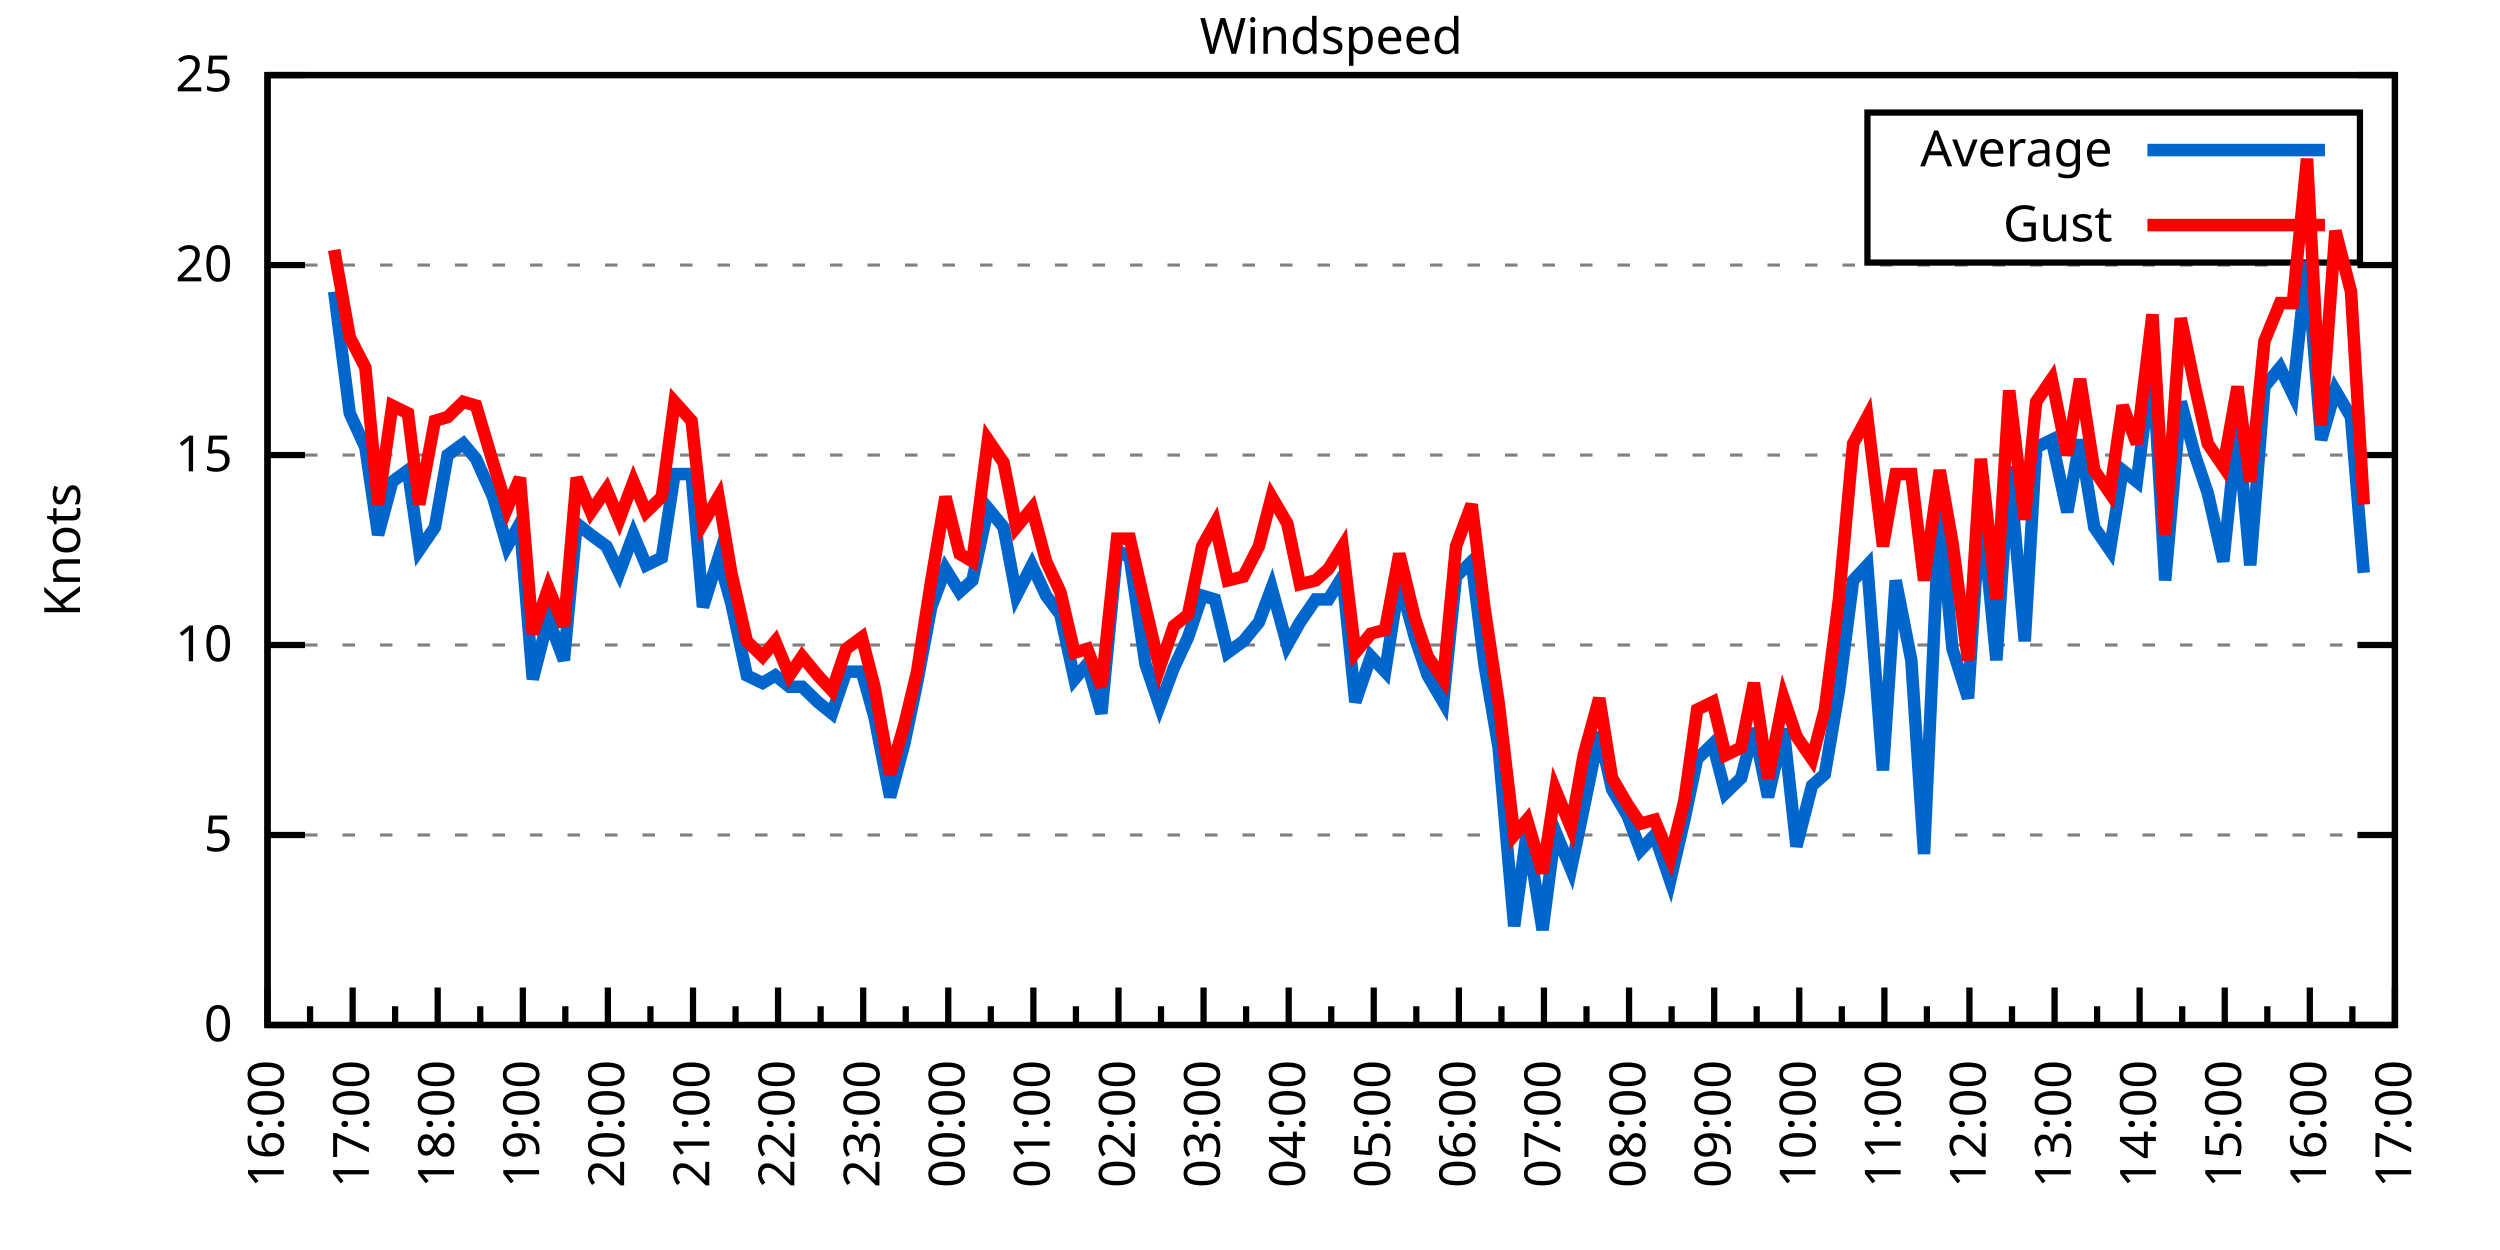
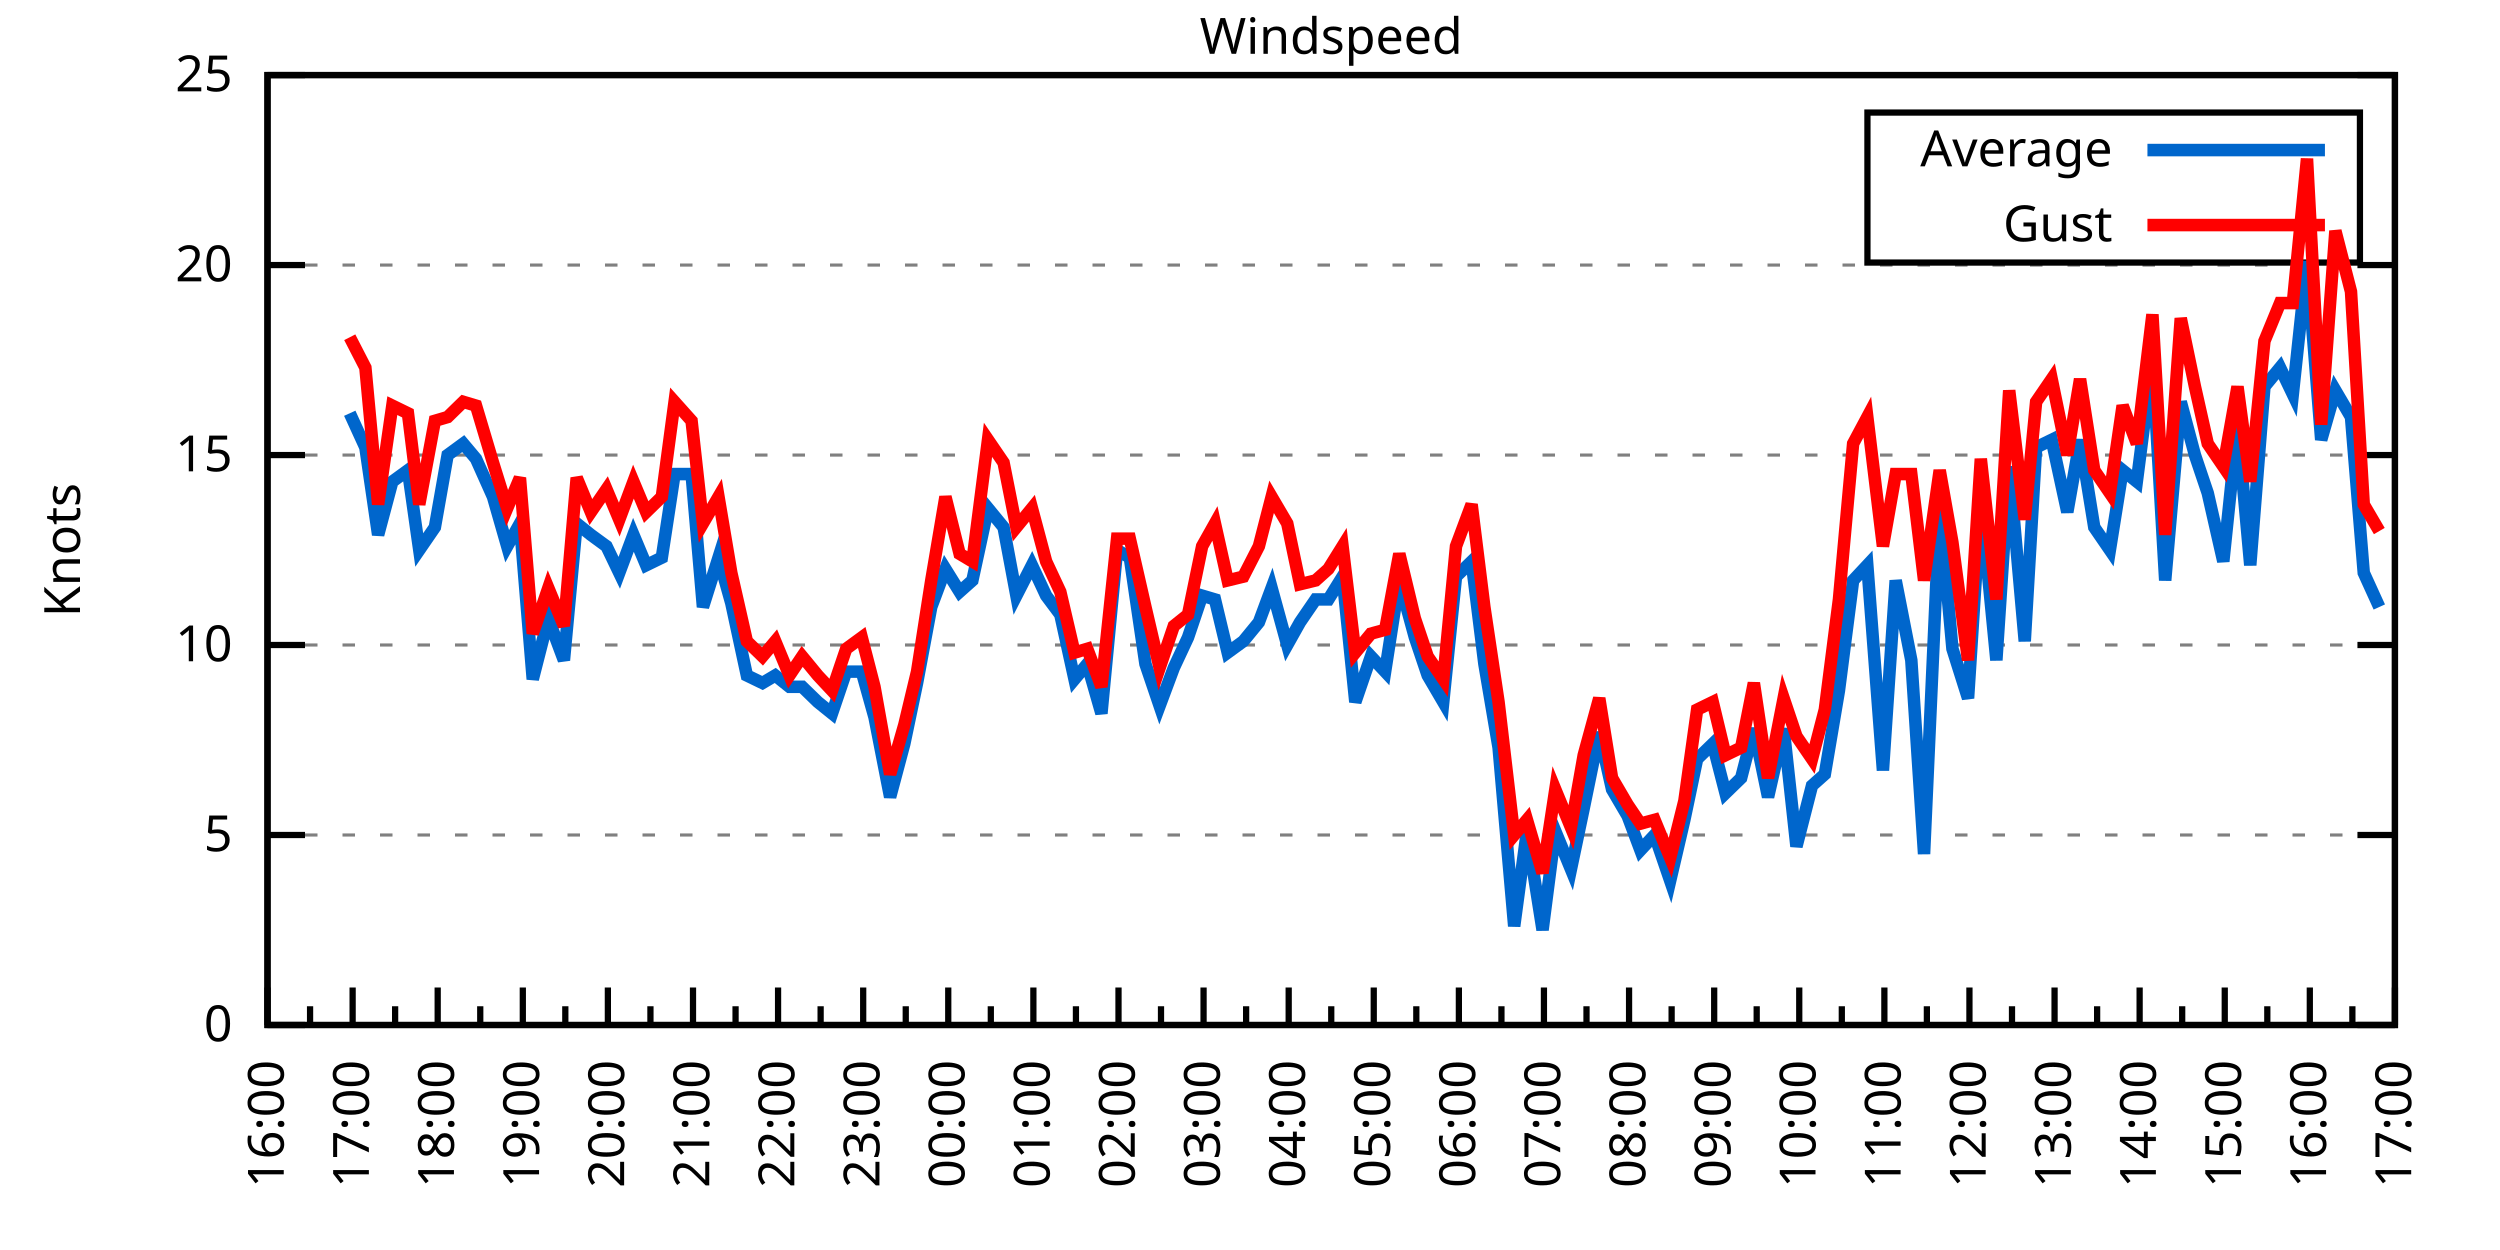
<svg xmlns="http://www.w3.org/2000/svg" xmlns:xlink="http://www.w3.org/1999/xlink" width="400" height="200" viewBox="0 0 400 200">
  <g id="gnuplot_canvas">
    <rect x="0" y="0" width="400" height="200" fill="none" />
    <defs>
      <circle id="gpDot" r="0.5" stroke-width="0.5" stroke="currentColor" />
      <path id="gpPt0" stroke-width="0.333" stroke="currentColor" d="M-1,0 h2 M0,-1 v2" />
      <path id="gpPt1" stroke-width="0.333" stroke="currentColor" d="M-1,-1 L1,1 M1,-1 L-1,1" />
      <path id="gpPt2" stroke-width="0.333" stroke="currentColor" d="M-1,0 L1,0 M0,-1 L0,1 M-1,-1 L1,1 M-1,1 L1,-1" />
      <rect id="gpPt3" stroke-width="0.333" stroke="currentColor" x="-1" y="-1" width="2" height="2" />
      <rect id="gpPt4" stroke-width="0.333" stroke="currentColor" fill="currentColor" x="-1" y="-1" width="2" height="2" />
      <circle id="gpPt5" stroke-width="0.333" stroke="currentColor" cx="0" cy="0" r="1" />
      <use xlink:href="#gpPt5" id="gpPt6" fill="currentColor" stroke="none" />
      <path id="gpPt7" stroke-width="0.333" stroke="currentColor" d="M0,-1.33 L-1.33,0.67 L1.33,0.67 z" />
      <use xlink:href="#gpPt7" id="gpPt8" fill="currentColor" stroke="none" />
      <use xlink:href="#gpPt7" id="gpPt9" stroke="currentColor" transform="rotate(180)" />
      <use xlink:href="#gpPt9" id="gpPt10" fill="currentColor" stroke="none" />
      <use xlink:href="#gpPt3" id="gpPt11" stroke="currentColor" transform="rotate(45)" />
      <use xlink:href="#gpPt11" id="gpPt12" fill="currentColor" stroke="none" />
      <path id="gpPt13" stroke-width="0.333" stroke="currentColor" d="M0,1.330 L1.265,0.411 L0.782,-1.067 L-0.782,-1.076 L-1.265,0.411 z" />
      <use xlink:href="#gpPt13" id="gpPt14" fill="currentColor" stroke="none" />
      <filter id="textbox" filterUnits="objectBoundingBox" x="0" y="0" height="1" width="1">
        <feFlood flood-color="white" flood-opacity="1" result="bgnd" />
        <feComposite in="SourceGraphic" in2="bgnd" operator="atop" />
      </filter>
      <filter id="greybox" filterUnits="objectBoundingBox" x="0" y="0" height="1" width="1">
        <feFlood flood-color="lightgrey" flood-opacity="1" result="grey" />
        <feComposite in="SourceGraphic" in2="grey" operator="atop" />
      </filter>
    </defs>
    <g fill="none" color="white" stroke="currentColor" stroke-width="1.00" stroke-linecap="butt" stroke-linejoin="miter">
</g>
    <g fill="none" color="black" stroke="currentColor" stroke-width="1.00" stroke-linecap="butt" stroke-linejoin="miter">
      <g stroke="none" shape-rendering="crispEdges">
        <polygon fill="rgb(255, 255, 255)" points="42.80,164.00 383.18,164.00 383.18,12.02 42.80,12.02 " />
      </g>
    </g>
    <g fill="none" color="black" stroke="currentColor" stroke-width="1.00" stroke-linecap="butt" stroke-linejoin="miter">
</g>
    <g fill="none" color="black" stroke="black" stroke-width="0.50" stroke-linecap="butt" stroke-linejoin="miter">
</g>
    <g fill="none" color="gray" stroke="currentColor" stroke-width="0.50" stroke-linecap="butt" stroke-linejoin="miter">
      <path stroke="gray" stroke-dasharray="2,4" class="gridline" d="M42.80,164.00 L383.19,164.00  " />
    </g>
    <g fill="none" color="gray" stroke="gray" stroke-width="1.00" stroke-linecap="butt" stroke-linejoin="miter">
</g>
    <g fill="none" color="black" stroke="currentColor" stroke-width="1.00" stroke-linecap="butt" stroke-linejoin="miter">
      <path stroke="black" d="M42.80,164.00 L48.80,164.00 M383.19,164.00 L377.19,164.00  " />
      <g transform="translate(37.20,166.60)" stroke="none" fill="black" font-family="Sans" font-size="8.00" text-anchor="end">
        <text>
          <tspan font-family="Sans"> 0</tspan>
        </text>
      </g>
    </g>
    <g fill="none" color="black" stroke="currentColor" stroke-width="1.00" stroke-linecap="butt" stroke-linejoin="miter">
</g>
    <g fill="none" color="black" stroke="black" stroke-width="0.50" stroke-linecap="butt" stroke-linejoin="miter">
</g>
    <g fill="none" color="gray" stroke="currentColor" stroke-width="0.50" stroke-linecap="butt" stroke-linejoin="miter">
      <path stroke="gray" stroke-dasharray="2,4" class="gridline" d="M42.80,133.60 L383.19,133.60  " />
    </g>
    <g fill="none" color="gray" stroke="gray" stroke-width="1.00" stroke-linecap="butt" stroke-linejoin="miter">
</g>
    <g fill="none" color="black" stroke="currentColor" stroke-width="1.00" stroke-linecap="butt" stroke-linejoin="miter">
      <path stroke="black" d="M42.80,133.60 L48.80,133.60 M383.19,133.60 L377.19,133.60  " />
      <g transform="translate(37.20,136.20)" stroke="none" fill="black" font-family="Sans" font-size="8.00" text-anchor="end">
        <text>
          <tspan font-family="Sans"> 5</tspan>
        </text>
      </g>
    </g>
    <g fill="none" color="black" stroke="currentColor" stroke-width="1.00" stroke-linecap="butt" stroke-linejoin="miter">
</g>
    <g fill="none" color="black" stroke="black" stroke-width="0.50" stroke-linecap="butt" stroke-linejoin="miter">
</g>
    <g fill="none" color="gray" stroke="currentColor" stroke-width="0.50" stroke-linecap="butt" stroke-linejoin="miter">
      <path stroke="gray" stroke-dasharray="2,4" class="gridline" d="M42.80,103.20 L383.19,103.20  " />
    </g>
    <g fill="none" color="gray" stroke="gray" stroke-width="1.00" stroke-linecap="butt" stroke-linejoin="miter">
</g>
    <g fill="none" color="black" stroke="currentColor" stroke-width="1.00" stroke-linecap="butt" stroke-linejoin="miter">
      <path stroke="black" d="M42.80,103.20 L48.80,103.20 M383.19,103.20 L377.19,103.20  " />
      <g transform="translate(37.20,105.80)" stroke="none" fill="black" font-family="Sans" font-size="8.00" text-anchor="end">
        <text>
          <tspan font-family="Sans"> 10</tspan>
        </text>
      </g>
    </g>
    <g fill="none" color="black" stroke="currentColor" stroke-width="1.00" stroke-linecap="butt" stroke-linejoin="miter">
</g>
    <g fill="none" color="black" stroke="black" stroke-width="0.50" stroke-linecap="butt" stroke-linejoin="miter">
</g>
    <g fill="none" color="gray" stroke="currentColor" stroke-width="0.50" stroke-linecap="butt" stroke-linejoin="miter">
      <path stroke="gray" stroke-dasharray="2,4" class="gridline" d="M42.80,72.81 L383.19,72.81  " />
    </g>
    <g fill="none" color="gray" stroke="gray" stroke-width="1.00" stroke-linecap="butt" stroke-linejoin="miter">
</g>
    <g fill="none" color="black" stroke="currentColor" stroke-width="1.00" stroke-linecap="butt" stroke-linejoin="miter">
      <path stroke="black" d="M42.80,72.81 L48.80,72.81 M383.19,72.81 L377.19,72.81  " />
      <g transform="translate(37.20,75.41)" stroke="none" fill="black" font-family="Sans" font-size="8.00" text-anchor="end">
        <text>
          <tspan font-family="Sans"> 15</tspan>
        </text>
      </g>
    </g>
    <g fill="none" color="black" stroke="currentColor" stroke-width="1.00" stroke-linecap="butt" stroke-linejoin="miter">
</g>
    <g fill="none" color="black" stroke="black" stroke-width="0.50" stroke-linecap="butt" stroke-linejoin="miter">
</g>
    <g fill="none" color="gray" stroke="currentColor" stroke-width="0.50" stroke-linecap="butt" stroke-linejoin="miter">
      <path stroke="gray" stroke-dasharray="2,4" class="gridline" d="M42.80,42.41 L383.19,42.41  " />
    </g>
    <g fill="none" color="gray" stroke="gray" stroke-width="1.00" stroke-linecap="butt" stroke-linejoin="miter">
</g>
    <g fill="none" color="black" stroke="currentColor" stroke-width="1.00" stroke-linecap="butt" stroke-linejoin="miter">
      <path stroke="black" d="M42.80,42.41 L48.80,42.41 M383.19,42.41 L377.19,42.41  " />
      <g transform="translate(37.20,45.01)" stroke="none" fill="black" font-family="Sans" font-size="8.00" text-anchor="end">
        <text>
          <tspan font-family="Sans"> 20</tspan>
        </text>
      </g>
    </g>
    <g fill="none" color="black" stroke="currentColor" stroke-width="1.00" stroke-linecap="butt" stroke-linejoin="miter">
</g>
    <g fill="none" color="black" stroke="black" stroke-width="0.50" stroke-linecap="butt" stroke-linejoin="miter">
</g>
    <g fill="none" color="gray" stroke="currentColor" stroke-width="0.50" stroke-linecap="butt" stroke-linejoin="miter">
      <path stroke="gray" stroke-dasharray="2,4" class="gridline" d="M42.80,12.01 L383.19,12.01  " />
    </g>
    <g fill="none" color="gray" stroke="gray" stroke-width="1.00" stroke-linecap="butt" stroke-linejoin="miter">
</g>
    <g fill="none" color="black" stroke="currentColor" stroke-width="1.00" stroke-linecap="butt" stroke-linejoin="miter">
      <path stroke="black" d="M42.80,12.01 L48.80,12.01 M383.19,12.01 L377.19,12.01  " />
      <g transform="translate(37.20,14.61)" stroke="none" fill="black" font-family="Sans" font-size="8.00" text-anchor="end">
        <text>
          <tspan font-family="Sans"> 25</tspan>
        </text>
      </g>
    </g>
    <g fill="none" color="black" stroke="currentColor" stroke-width="1.00" stroke-linecap="butt" stroke-linejoin="miter">
      <path stroke="black" d="M42.80,164.00 L42.80,158.00  " />
      <g transform="translate(45.40,169.60) rotate(270)" stroke="none" fill="black" font-family="Sans" font-size="8.00" text-anchor="end">
        <text>
          <tspan font-family="Sans">16:00</tspan>
        </text>
      </g>
    </g>
    <g fill="none" color="black" stroke="currentColor" stroke-width="1.00" stroke-linecap="butt" stroke-linejoin="miter">
      <path stroke="black" d="M49.61,164.00 L49.61,161.00 M56.42,164.00 L56.42,158.00  " />
      <g transform="translate(59.02,169.60) rotate(270)" stroke="none" fill="black" font-family="Sans" font-size="8.00" text-anchor="end">
        <text>
          <tspan font-family="Sans">17:00</tspan>
        </text>
      </g>
    </g>
    <g fill="none" color="black" stroke="currentColor" stroke-width="1.00" stroke-linecap="butt" stroke-linejoin="miter">
      <path stroke="black" d="M63.22,164.00 L63.22,161.00 M70.03,164.00 L70.03,158.00  " />
      <g transform="translate(72.63,169.60) rotate(270)" stroke="none" fill="black" font-family="Sans" font-size="8.00" text-anchor="end">
        <text>
          <tspan font-family="Sans">18:00</tspan>
        </text>
      </g>
    </g>
    <g fill="none" color="black" stroke="currentColor" stroke-width="1.00" stroke-linecap="butt" stroke-linejoin="miter">
      <path stroke="black" d="M76.84,164.00 L76.84,161.00 M83.65,164.00 L83.65,158.00  " />
      <g transform="translate(86.25,169.60) rotate(270)" stroke="none" fill="black" font-family="Sans" font-size="8.00" text-anchor="end">
        <text>
          <tspan font-family="Sans">19:00</tspan>
        </text>
      </g>
    </g>
    <g fill="none" color="black" stroke="currentColor" stroke-width="1.00" stroke-linecap="butt" stroke-linejoin="miter">
      <path stroke="black" d="M90.45,164.00 L90.45,161.00 M97.26,164.00 L97.26,158.00  " />
      <g transform="translate(99.86,169.60) rotate(270)" stroke="none" fill="black" font-family="Sans" font-size="8.00" text-anchor="end">
        <text>
          <tspan font-family="Sans">20:00</tspan>
        </text>
      </g>
    </g>
    <g fill="none" color="black" stroke="currentColor" stroke-width="1.00" stroke-linecap="butt" stroke-linejoin="miter">
      <path stroke="black" d="M104.07,164.00 L104.07,161.00 M110.88,164.00 L110.88,158.00  " />
      <g transform="translate(113.48,169.60) rotate(270)" stroke="none" fill="black" font-family="Sans" font-size="8.00" text-anchor="end">
        <text>
          <tspan font-family="Sans">21:00</tspan>
        </text>
      </g>
    </g>
    <g fill="none" color="black" stroke="currentColor" stroke-width="1.00" stroke-linecap="butt" stroke-linejoin="miter">
      <path stroke="black" d="M117.69,164.00 L117.69,161.00 M124.49,164.00 L124.49,158.00  " />
      <g transform="translate(127.09,169.60) rotate(270)" stroke="none" fill="black" font-family="Sans" font-size="8.00" text-anchor="end">
        <text>
          <tspan font-family="Sans">22:00</tspan>
        </text>
      </g>
    </g>
    <g fill="none" color="black" stroke="currentColor" stroke-width="1.00" stroke-linecap="butt" stroke-linejoin="miter">
      <path stroke="black" d="M131.30,164.00 L131.30,161.00 M138.11,164.00 L138.11,158.00  " />
      <g transform="translate(140.71,169.60) rotate(270)" stroke="none" fill="black" font-family="Sans" font-size="8.00" text-anchor="end">
        <text>
          <tspan font-family="Sans">23:00</tspan>
        </text>
      </g>
    </g>
    <g fill="none" color="black" stroke="currentColor" stroke-width="1.00" stroke-linecap="butt" stroke-linejoin="miter">
      <path stroke="black" d="M144.92,164.00 L144.92,161.00 M151.72,164.00 L151.72,158.00  " />
      <g transform="translate(154.32,169.60) rotate(270)" stroke="none" fill="black" font-family="Sans" font-size="8.00" text-anchor="end">
        <text>
          <tspan font-family="Sans">00:00</tspan>
        </text>
      </g>
    </g>
    <g fill="none" color="black" stroke="currentColor" stroke-width="1.00" stroke-linecap="butt" stroke-linejoin="miter">
      <path stroke="black" d="M158.53,164.00 L158.53,161.00 M165.34,164.00 L165.34,158.00  " />
      <g transform="translate(167.94,169.60) rotate(270)" stroke="none" fill="black" font-family="Sans" font-size="8.00" text-anchor="end">
        <text>
          <tspan font-family="Sans">01:00</tspan>
        </text>
      </g>
    </g>
    <g fill="none" color="black" stroke="currentColor" stroke-width="1.00" stroke-linecap="butt" stroke-linejoin="miter">
      <path stroke="black" d="M172.15,164.00 L172.15,161.00 M178.96,164.00 L178.96,158.00  " />
      <g transform="translate(181.56,169.60) rotate(270)" stroke="none" fill="black" font-family="Sans" font-size="8.00" text-anchor="end">
        <text>
          <tspan font-family="Sans">02:00</tspan>
        </text>
      </g>
    </g>
    <g fill="none" color="black" stroke="currentColor" stroke-width="1.00" stroke-linecap="butt" stroke-linejoin="miter">
      <path stroke="black" d="M185.76,164.00 L185.76,161.00 M192.57,164.00 L192.57,158.00  " />
      <g transform="translate(195.17,169.60) rotate(270)" stroke="none" fill="black" font-family="Sans" font-size="8.00" text-anchor="end">
        <text>
          <tspan font-family="Sans">03:00</tspan>
        </text>
      </g>
    </g>
    <g fill="none" color="black" stroke="currentColor" stroke-width="1.00" stroke-linecap="butt" stroke-linejoin="miter">
      <path stroke="black" d="M199.38,164.00 L199.38,161.00 M206.19,164.00 L206.19,158.00  " />
      <g transform="translate(208.79,169.60) rotate(270)" stroke="none" fill="black" font-family="Sans" font-size="8.00" text-anchor="end">
        <text>
          <tspan font-family="Sans">04:00</tspan>
        </text>
      </g>
    </g>
    <g fill="none" color="black" stroke="currentColor" stroke-width="1.00" stroke-linecap="butt" stroke-linejoin="miter">
      <path stroke="black" d="M213.00,164.00 L213.00,161.00 M219.80,164.00 L219.80,158.00  " />
      <g transform="translate(222.40,169.60) rotate(270)" stroke="none" fill="black" font-family="Sans" font-size="8.00" text-anchor="end">
        <text>
          <tspan font-family="Sans">05:00</tspan>
        </text>
      </g>
    </g>
    <g fill="none" color="black" stroke="currentColor" stroke-width="1.00" stroke-linecap="butt" stroke-linejoin="miter">
      <path stroke="black" d="M226.61,164.00 L226.61,161.00 M233.42,164.00 L233.42,158.00  " />
      <g transform="translate(236.02,169.60) rotate(270)" stroke="none" fill="black" font-family="Sans" font-size="8.00" text-anchor="end">
        <text>
          <tspan font-family="Sans">06:00</tspan>
        </text>
      </g>
    </g>
    <g fill="none" color="black" stroke="currentColor" stroke-width="1.00" stroke-linecap="butt" stroke-linejoin="miter">
      <path stroke="black" d="M240.23,164.00 L240.23,161.00 M247.03,164.00 L247.03,158.00  " />
      <g transform="translate(249.63,169.60) rotate(270)" stroke="none" fill="black" font-family="Sans" font-size="8.00" text-anchor="end">
        <text>
          <tspan font-family="Sans">07:00</tspan>
        </text>
      </g>
    </g>
    <g fill="none" color="black" stroke="currentColor" stroke-width="1.00" stroke-linecap="butt" stroke-linejoin="miter">
      <path stroke="black" d="M253.84,164.00 L253.84,161.00 M260.65,164.00 L260.65,158.00  " />
      <g transform="translate(263.25,169.60) rotate(270)" stroke="none" fill="black" font-family="Sans" font-size="8.00" text-anchor="end">
        <text>
          <tspan font-family="Sans">08:00</tspan>
        </text>
      </g>
    </g>
    <g fill="none" color="black" stroke="currentColor" stroke-width="1.00" stroke-linecap="butt" stroke-linejoin="miter">
      <path stroke="black" d="M267.46,164.00 L267.46,161.00 M274.27,164.00 L274.27,158.00  " />
      <g transform="translate(276.87,169.60) rotate(270)" stroke="none" fill="black" font-family="Sans" font-size="8.00" text-anchor="end">
        <text>
          <tspan font-family="Sans">09:00</tspan>
        </text>
      </g>
    </g>
    <g fill="none" color="black" stroke="currentColor" stroke-width="1.00" stroke-linecap="butt" stroke-linejoin="miter">
      <path stroke="black" d="M281.07,164.00 L281.07,161.00 M287.88,164.00 L287.88,158.00  " />
      <g transform="translate(290.48,169.60) rotate(270)" stroke="none" fill="black" font-family="Sans" font-size="8.00" text-anchor="end">
        <text>
          <tspan font-family="Sans">10:00</tspan>
        </text>
      </g>
    </g>
    <g fill="none" color="black" stroke="currentColor" stroke-width="1.00" stroke-linecap="butt" stroke-linejoin="miter">
      <path stroke="black" d="M294.69,164.00 L294.69,161.00 M301.50,164.00 L301.50,158.00  " />
      <g transform="translate(304.10,169.60) rotate(270)" stroke="none" fill="black" font-family="Sans" font-size="8.00" text-anchor="end">
        <text>
          <tspan font-family="Sans">11:00</tspan>
        </text>
      </g>
    </g>
    <g fill="none" color="black" stroke="currentColor" stroke-width="1.00" stroke-linecap="butt" stroke-linejoin="miter">
      <path stroke="black" d="M308.30,164.00 L308.30,161.00 M315.11,164.00 L315.11,158.00  " />
      <g transform="translate(317.71,169.60) rotate(270)" stroke="none" fill="black" font-family="Sans" font-size="8.00" text-anchor="end">
        <text>
          <tspan font-family="Sans">12:00</tspan>
        </text>
      </g>
    </g>
    <g fill="none" color="black" stroke="currentColor" stroke-width="1.00" stroke-linecap="butt" stroke-linejoin="miter">
      <path stroke="black" d="M321.92,164.00 L321.92,161.00 M328.73,164.00 L328.73,158.00  " />
      <g transform="translate(331.33,169.60) rotate(270)" stroke="none" fill="black" font-family="Sans" font-size="8.00" text-anchor="end">
        <text>
          <tspan font-family="Sans">13:00</tspan>
        </text>
      </g>
    </g>
    <g fill="none" color="black" stroke="currentColor" stroke-width="1.00" stroke-linecap="butt" stroke-linejoin="miter">
      <path stroke="black" d="M335.54,164.00 L335.54,161.00 M342.34,164.00 L342.34,158.00  " />
      <g transform="translate(344.94,169.60) rotate(270)" stroke="none" fill="black" font-family="Sans" font-size="8.00" text-anchor="end">
        <text>
          <tspan font-family="Sans">14:00</tspan>
        </text>
      </g>
    </g>
    <g fill="none" color="black" stroke="currentColor" stroke-width="1.00" stroke-linecap="butt" stroke-linejoin="miter">
      <path stroke="black" d="M349.15,164.00 L349.15,161.00 M355.96,164.00 L355.96,158.00  " />
      <g transform="translate(358.56,169.60) rotate(270)" stroke="none" fill="black" font-family="Sans" font-size="8.00" text-anchor="end">
        <text>
          <tspan font-family="Sans">15:00</tspan>
        </text>
      </g>
    </g>
    <g fill="none" color="black" stroke="currentColor" stroke-width="1.00" stroke-linecap="butt" stroke-linejoin="miter">
      <path stroke="black" d="M362.77,164.00 L362.77,161.00 M369.57,164.00 L369.57,158.00  " />
      <g transform="translate(372.17,169.60) rotate(270)" stroke="none" fill="black" font-family="Sans" font-size="8.00" text-anchor="end">
        <text>
          <tspan font-family="Sans">16:00</tspan>
        </text>
      </g>
    </g>
    <g fill="none" color="black" stroke="currentColor" stroke-width="1.00" stroke-linecap="butt" stroke-linejoin="miter">
      <path stroke="black" d="M376.38,164.00 L376.38,161.00 M383.19,164.00 L383.19,158.00  " />
      <g transform="translate(385.79,169.60) rotate(270)" stroke="none" fill="black" font-family="Sans" font-size="8.00" text-anchor="end">
        <text>
          <tspan font-family="Sans">17:00</tspan>
        </text>
      </g>
    </g>
    <g fill="none" color="black" stroke="currentColor" stroke-width="1.00" stroke-linecap="butt" stroke-linejoin="miter">
</g>
    <g fill="none" color="black" stroke="currentColor" stroke-width="1.00" stroke-linecap="butt" stroke-linejoin="miter">
      <path stroke="black" d="M42.80,12.01 L42.80,164.00 L383.19,164.00 L383.19,12.01 L42.80,12.01 Z  " />
    </g>
    <g fill="none" color="black" stroke="currentColor" stroke-width="1.00" stroke-linecap="butt" stroke-linejoin="miter">
      <g transform="translate(12.80,88.01) rotate(270)" stroke="none" fill="black" font-family="Sans" font-size="8.00" text-anchor="middle">
        <text>
          <tspan font-family="Sans">Knots</tspan>
        </text>
      </g>
    </g>
    <g fill="none" color="black" stroke="currentColor" stroke-width="1.00" stroke-linecap="butt" stroke-linejoin="miter">
</g>
    <g fill="none" color="black" stroke="currentColor" stroke-width="1.00" stroke-linecap="butt" stroke-linejoin="miter">
      <path stroke="black" d="M298.79,42.01 L298.79,18.01 L377.59,18.01 L377.59,42.01 L298.79,42.01 Z  " />
    </g>
    <g id="Windspeed_plot_1">
      <g fill="none" color="white" stroke="black" stroke-width="2.00" stroke-linecap="butt" stroke-linejoin="miter">
</g>
      <g fill="none" color="black" stroke="currentColor" stroke-width="2.00" stroke-linecap="butt" stroke-linejoin="miter">
        <g transform="translate(337.99,26.61)" stroke="none" fill="black" font-family="Sans" font-size="8.00" text-anchor="end">
          <text>
            <tspan font-family="Sans">Average</tspan>
          </text>
        </g>
      </g>
      <g fill="none" color="black" stroke="currentColor" stroke-width="2.00" stroke-linecap="butt" stroke-linejoin="miter">
-         <path stroke="rgb(  0, 102, 204)" d="M343.59,24.01 L371.99,24.01 M53.47,46.66 L55.96,66.12 L58.46,71.59 L60.50,85.57 L62.77,77.06 L65.27,75.24   L67.08,88.00 L69.58,84.36 L71.62,72.81 L74.12,70.98 L76.16,73.41 L78.88,79.49 L81.15,87.40 L83.19,83.75   L85.24,108.68 L87.73,98.95 L90.23,105.64 L92.27,83.75 L94.54,85.57 L97.04,87.40 L99.08,91.65 L101.35,85.57   L103.39,90.44 L105.89,89.22 L107.93,75.85 L110.65,75.85 L112.47,97.12 L114.96,89.22 L117.01,96.52 L119.50,108.07   L122.00,109.28 L124.04,108.07 L126.31,109.89 L128.35,109.89 L130.85,112.32 L133.12,114.15 L135.39,107.46 L137.88,107.46   L139.92,114.76 L142.42,127.52 L144.69,119.01 L146.73,109.28 L149.00,97.12 L151.27,91.04 L153.54,94.69 L155.58,92.87   L158.08,81.32 L160.57,84.36 L162.62,95.30 L165.11,90.44 L167.38,95.30 L169.65,98.34 L171.92,108.68 L173.96,106.24   L176.23,114.15 L178.73,88.00 L180.77,89.22 L183.27,106.24 L185.54,112.93 L187.81,106.85 L190.08,101.99 L192.34,95.30   L194.39,95.91 L196.43,104.42 L198.93,102.60 L201.42,99.56 L203.46,94.08 L205.96,103.20 L208.00,99.56 L210.50,95.91   L212.54,95.91 L214.81,92.26 L216.85,112.32 L219.35,105.03 L221.62,107.46 L223.89,92.87 L226.38,101.99 L228.43,108.07   L230.92,112.32 L232.96,92.26 L235.46,89.83 L237.50,106.24 L239.77,119.62 L242.27,148.19 L244.31,132.99 L246.81,148.80   L248.85,132.99 L251.35,139.07 L253.39,129.35 L255.88,117.19 L257.93,126.31 L260.42,130.56 L262.47,136.03 L264.73,133.60   L267.23,140.90 L269.50,131.17 L271.54,121.44 L274.04,119.01 L276.08,126.91 L278.58,124.48 L280.62,116.58 L282.89,127.52   L285.38,116.58 L287.43,135.43 L289.92,125.70 L291.97,123.87 L294.23,110.50 L296.50,92.87 L298.77,90.44 L301.27,123.27   L303.31,92.87 L305.81,105.64 L307.85,136.64 L310.35,81.32 L312.39,103.81 L314.89,111.72 L316.93,80.10 L319.42,105.64   L321.47,74.63 L323.96,102.60 L325.78,71.59 L328.27,70.37 L330.77,81.93 L332.81,70.37 L335.08,84.36 L337.58,88.00   L339.62,75.24 L341.89,77.06 L344.39,57.61 L346.43,92.87 L348.92,64.29 L351.19,72.81 L353.24,78.89 L355.73,89.83   L358.00,67.94 L360.04,90.44 L362.31,61.86 L364.81,58.82 L366.85,63.08 L369.12,41.80 L371.39,70.37 L373.66,62.47   L376.16,66.73 L378.20,91.65  " />
+         <path stroke="rgb(  0, 102, 204)" d="M343.59,24.01 L371.99,24.01 M55.96,66.12 L58.46,71.59 L60.50,85.57 L62.77,77.06 L65.27,75.24 L67.08,88.00   L69.58,84.36 L71.62,72.81 L74.12,70.98 L76.16,73.41 L78.88,79.49 L81.15,87.40 L83.19,83.75 L85.24,108.68   L87.73,98.95 L90.23,105.64 L92.27,83.75 L94.54,85.57 L97.04,87.40 L99.08,91.65 L101.35,85.57 L103.39,90.44   L105.89,89.22 L107.93,75.85 L110.65,75.85 L112.47,97.12 L114.96,89.22 L117.01,96.52 L119.50,108.07 L122.00,109.28   L124.04,108.07 L126.31,109.89 L128.35,109.89 L130.85,112.32 L133.12,114.15 L135.39,107.46 L137.88,107.46 L139.92,114.76   L142.42,127.52 L144.69,119.01 L146.73,109.28 L149.00,97.12 L151.27,91.04 L153.54,94.69 L155.58,92.87 L158.08,81.32   L160.57,84.36 L162.62,95.30 L165.11,90.44 L167.38,95.30 L169.65,98.34 L171.92,108.68 L173.96,106.24 L176.23,114.15   L178.73,88.00 L180.77,89.22 L183.27,106.24 L185.54,112.93 L187.81,106.85 L190.08,101.99 L192.34,95.30 L194.39,95.91   L196.43,104.42 L198.93,102.60 L201.42,99.56 L203.46,94.08 L205.96,103.20 L208.00,99.56 L210.50,95.91 L212.54,95.91   L214.81,92.26 L216.85,112.32 L219.35,105.03 L221.62,107.46 L223.89,92.87 L226.38,101.99 L228.43,108.07 L230.92,112.32   L232.96,92.26 L235.46,89.83 L237.50,106.24 L239.77,119.62 L242.27,148.19 L244.31,132.99 L246.81,148.80 L248.85,132.99   L251.35,139.07 L253.39,129.35 L255.88,117.19 L257.93,126.31 L260.42,130.56 L262.47,136.03 L264.73,133.60 L267.23,140.90   L269.50,131.17 L271.54,121.44 L274.04,119.01 L276.08,126.91 L278.58,124.48 L280.62,116.58 L282.89,127.52 L285.38,116.58   L287.43,135.43 L289.92,125.70 L291.97,123.87 L294.23,110.50 L296.50,92.87 L298.77,90.44 L301.27,123.27 L303.31,92.87   L305.81,105.64 L307.85,136.64 L310.35,81.32 L312.39,103.81 L314.89,111.72 L316.93,80.10 L319.42,105.64 L321.47,74.63   L323.96,102.60 L325.78,71.59 L328.27,70.37 L330.77,81.93 L332.81,70.37 L335.08,84.36 L337.58,88.00 L339.62,75.24   L341.89,77.06 L344.39,57.61 L346.43,92.87 L348.92,64.29 L351.19,72.81 L353.24,78.89 L355.73,89.83 L358.00,67.94   L360.04,90.44 L362.31,61.86 L364.81,58.82 L366.85,63.08 L369.12,41.80 L371.39,70.37 L373.66,62.47 L376.16,66.73   L378.20,91.65 L380.69,97.12  " />
      </g>
    </g>
    <g id="Windspeed_plot_2">
      <g fill="none" color="black" stroke="currentColor" stroke-width="2.00" stroke-linecap="butt" stroke-linejoin="miter">
        <g transform="translate(337.99,38.61)" stroke="none" fill="black" font-family="Sans" font-size="8.00" text-anchor="end">
          <text>
            <tspan font-family="Sans">Gust</tspan>
          </text>
        </g>
      </g>
      <g fill="none" color="black" stroke="currentColor" stroke-width="2.00" stroke-linecap="butt" stroke-linejoin="miter">
-         <path stroke="rgb(255,   0,   0)" d="M343.59,36.01 L371.99,36.01 M53.47,39.98 L55.96,53.96 L58.46,58.82 L60.50,80.71 L62.77,64.90 L65.27,66.12   L67.08,80.71 L69.58,67.33 L71.62,66.73 L74.12,64.29 L76.16,64.90 L78.88,74.02 L81.15,81.32 L83.19,76.45   L85.24,101.38 L87.73,94.08 L90.23,100.16 L92.27,76.45 L94.54,81.93 L97.04,78.28 L99.08,83.14 L101.35,77.06   L103.39,81.93 L105.89,79.49 L107.93,64.29 L110.65,67.33 L112.47,83.75 L114.96,79.49 L117.01,91.65 L119.50,102.60   L122.00,105.03 L124.04,102.60 L126.31,108.07 L128.35,105.03 L130.85,108.07 L133.12,110.50 L135.39,103.81 L137.88,101.99   L139.92,109.89 L142.42,123.87 L144.69,115.97 L146.73,107.46 L149.00,92.87 L151.27,79.49 L153.54,88.61 L155.58,89.83   L158.08,70.37 L160.57,74.02 L162.62,84.36 L165.11,81.32 L167.38,89.83 L169.65,94.69 L171.92,104.42 L173.96,103.81   L176.23,109.89 L178.73,86.18 L180.77,86.18 L183.27,97.12 L185.54,106.85 L187.81,100.16 L190.08,98.34 L192.34,87.40   L194.39,83.75 L196.43,92.87 L198.93,92.26 L201.42,87.40 L203.46,79.49 L205.96,83.75 L208.00,93.48 L210.50,92.87   L212.54,91.04 L214.81,87.40 L216.85,104.42 L219.35,101.38 L221.62,100.77 L223.89,88.61 L226.38,98.95 L228.43,105.03   L230.92,108.68 L232.96,87.40 L235.46,80.71 L237.50,97.12 L239.77,112.32 L242.27,133.60 L244.31,131.17 L246.81,139.68   L248.85,126.31 L251.35,132.39 L253.39,120.83 L255.88,111.72 L257.93,124.48 L260.42,128.74 L262.47,131.78 L264.73,131.17   L267.23,137.25 L269.50,128.13 L271.54,113.54 L274.04,112.32 L276.08,120.83 L278.58,119.62 L280.62,109.28 L282.89,124.48   L285.38,111.72 L287.43,117.80 L289.92,121.44 L291.97,113.54 L294.23,95.91 L296.50,70.98 L298.77,66.73 L301.27,87.40   L303.31,75.85 L305.81,75.85 L307.85,92.87 L310.35,75.24 L312.39,86.79 L314.89,105.64 L316.93,73.41 L319.42,95.91   L321.47,62.47 L323.96,83.14 L325.78,64.29 L328.27,60.65 L330.77,72.81 L332.81,60.65 L335.08,75.24 L337.58,78.89   L339.62,64.90 L341.89,70.98 L344.39,50.31 L346.43,85.57 L348.92,50.92 L351.19,61.86 L353.24,70.98 L355.73,74.63   L358.00,61.86 L360.04,77.06 L362.31,54.57 L364.81,48.49 L366.85,48.49 L369.12,25.39 L371.39,67.94 L373.66,36.94   L376.16,46.66 L378.20,80.71  " />
+         <path stroke="rgb(255,   0,   0)" d="M343.59,36.01 L371.99,36.01 M55.96,53.96 L58.46,58.82 L60.50,80.71 L62.77,64.90 L65.27,66.12 L67.08,80.71   L69.58,67.33 L71.62,66.73 L74.12,64.29 L76.16,64.90 L78.88,74.02 L81.15,81.32 L83.19,76.45 L85.24,101.38   L87.73,94.08 L90.23,100.16 L92.27,76.45 L94.54,81.93 L97.04,78.28 L99.08,83.14 L101.35,77.06 L103.39,81.93   L105.89,79.49 L107.93,64.29 L110.65,67.33 L112.47,83.75 L114.96,79.49 L117.01,91.65 L119.50,102.60 L122.00,105.03   L124.04,102.60 L126.31,108.07 L128.35,105.03 L130.85,108.07 L133.12,110.50 L135.39,103.81 L137.88,101.99 L139.92,109.89   L142.42,123.87 L144.69,115.97 L146.73,107.46 L149.00,92.87 L151.27,79.49 L153.54,88.61 L155.58,89.83 L158.08,70.37   L160.57,74.02 L162.62,84.36 L165.11,81.32 L167.38,89.83 L169.65,94.69 L171.92,104.42 L173.96,103.81 L176.23,109.89   L178.73,86.18 L180.77,86.18 L183.27,97.12 L185.54,106.85 L187.81,100.16 L190.08,98.34 L192.34,87.40 L194.39,83.75   L196.43,92.87 L198.93,92.26 L201.42,87.40 L203.46,79.49 L205.96,83.75 L208.00,93.48 L210.50,92.87 L212.54,91.04   L214.81,87.40 L216.85,104.42 L219.35,101.38 L221.62,100.77 L223.89,88.61 L226.38,98.95 L228.43,105.03 L230.92,108.68   L232.96,87.40 L235.46,80.71 L237.50,97.12 L239.77,112.32 L242.27,133.60 L244.31,131.17 L246.81,139.68 L248.85,126.31   L251.35,132.39 L253.39,120.83 L255.88,111.72 L257.93,124.48 L260.42,128.74 L262.47,131.78 L264.73,131.17 L267.23,137.25   L269.50,128.13 L271.54,113.54 L274.04,112.32 L276.08,120.83 L278.58,119.62 L280.62,109.28 L282.89,124.48 L285.38,111.72   L287.43,117.80 L289.92,121.44 L291.97,113.54 L294.23,95.91 L296.50,70.98 L298.77,66.73 L301.27,87.40 L303.31,75.85   L305.81,75.85 L307.85,92.87 L310.35,75.24 L312.39,86.79 L314.89,105.64 L316.93,73.41 L319.42,95.91 L321.47,62.47   L323.96,83.14 L325.78,64.29 L328.27,60.65 L330.77,72.81 L332.81,60.65 L335.08,75.24 L337.58,78.89 L339.62,64.90   L341.89,70.98 L344.39,50.31 L346.43,85.57 L348.92,50.92 L351.19,61.86 L353.24,70.98 L355.73,74.63 L358.00,61.86   L360.04,77.06 L362.31,54.57 L364.81,48.49 L366.85,48.49 L369.12,25.39 L371.39,67.94 L373.66,36.94 L376.16,46.66   L378.20,80.71 L380.69,84.97  " />
      </g>
    </g>
    <g fill="none" color="black" stroke="currentColor" stroke-width="2.00" stroke-linecap="butt" stroke-linejoin="miter">
</g>
    <g fill="none" color="black" stroke="black" stroke-width="1.00" stroke-linecap="butt" stroke-linejoin="miter">
</g>
    <g fill="none" color="black" stroke="currentColor" stroke-width="1.00" stroke-linecap="butt" stroke-linejoin="miter">
      <path stroke="black" d="M42.80,12.01 L42.80,164.00 L383.19,164.00 L383.19,12.01 L42.80,12.01 Z  " />
    </g>
    <g fill="none" color="black" stroke="currentColor" stroke-width="1.00" stroke-linecap="butt" stroke-linejoin="miter">
      <g transform="translate(212.99,8.61)" stroke="none" fill="black" font-family="Sans" font-size="8.00" text-anchor="middle">
        <text>
          <tspan font-family="Sans">Windspeed</tspan>
        </text>
      </g>
    </g>
    <g fill="none" color="black" stroke="currentColor" stroke-width="1.00" stroke-linecap="butt" stroke-linejoin="miter">
</g>
  </g>
</svg>
